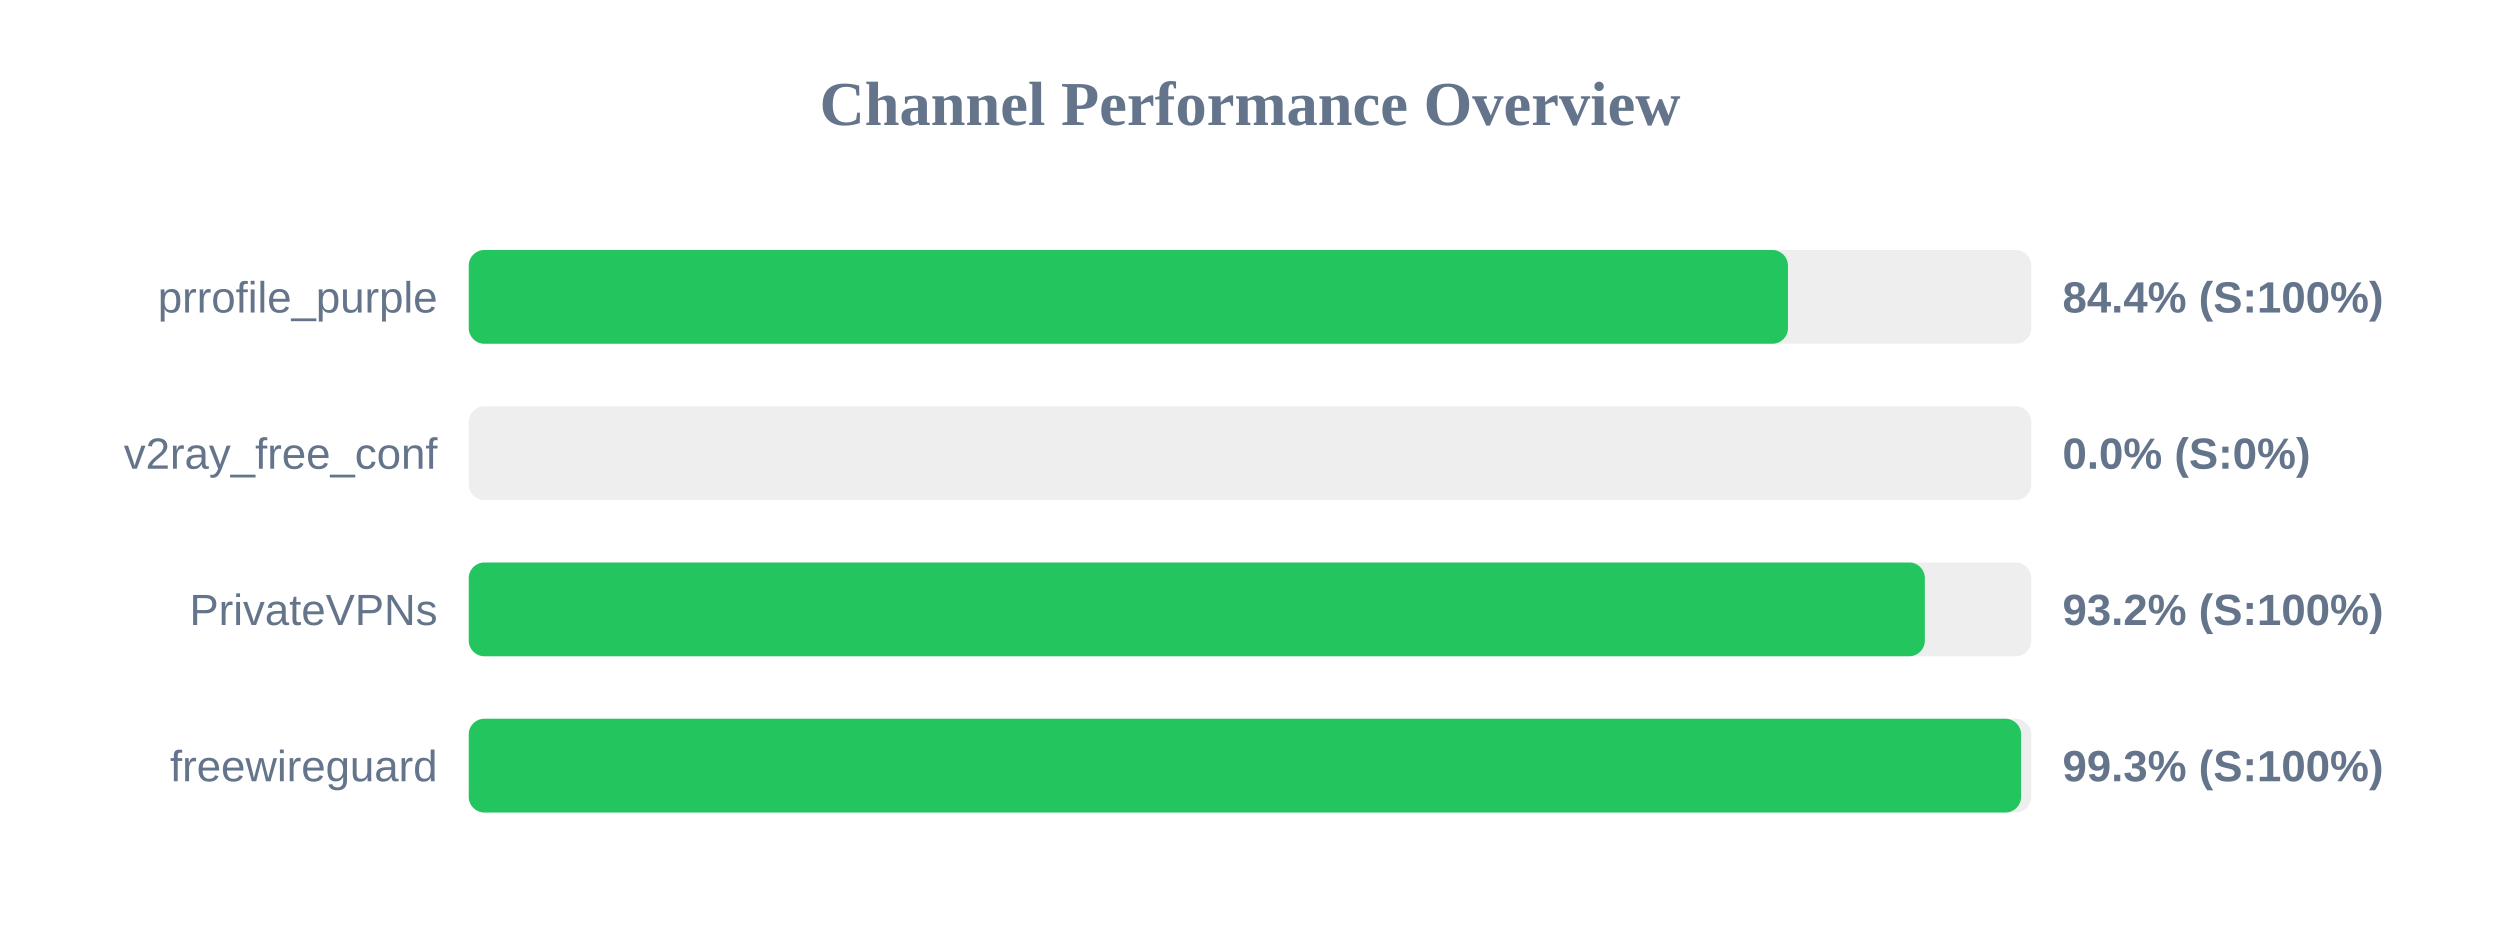
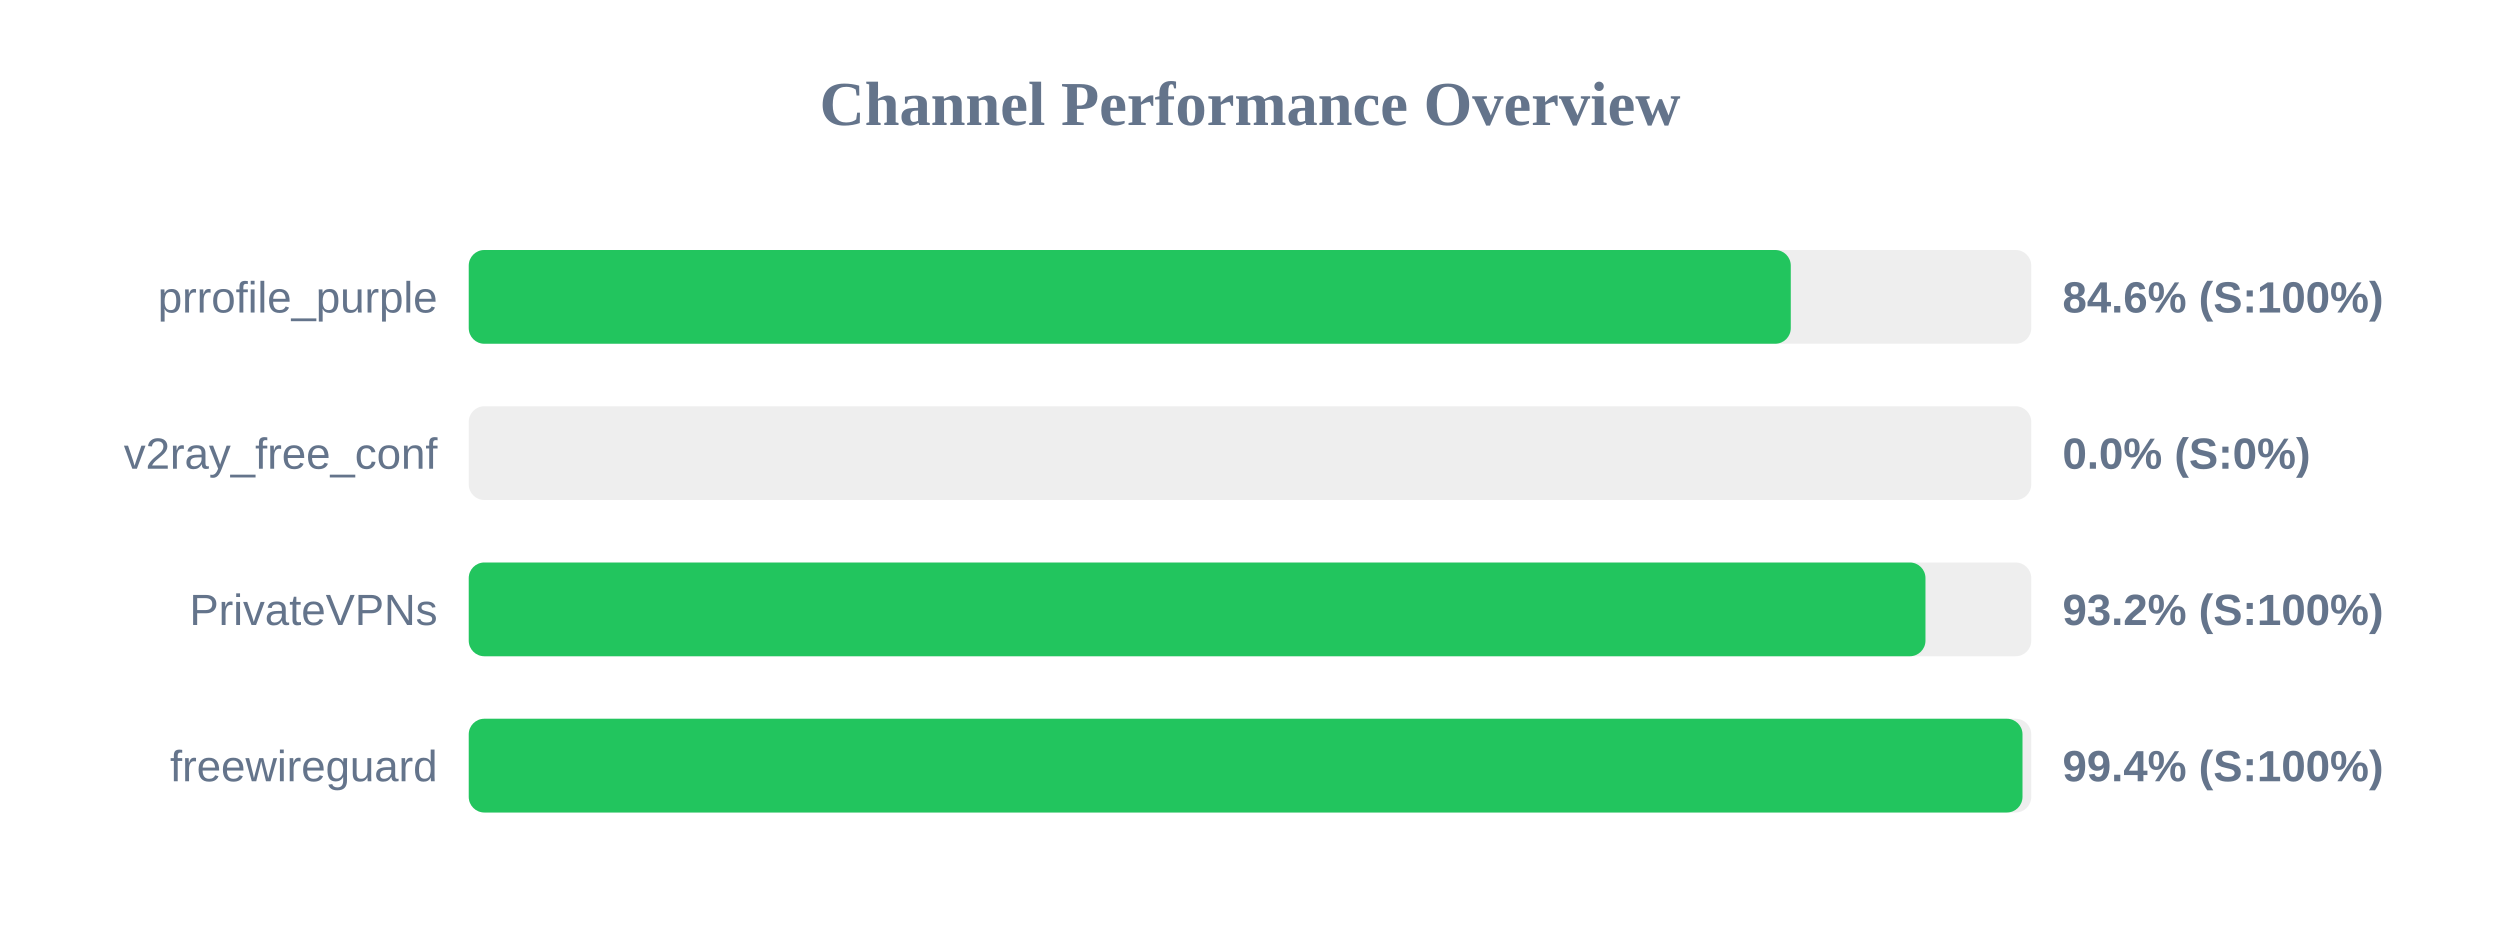
<svg xmlns="http://www.w3.org/2000/svg" width="800" height="300" version="1.1">
  <style>
        .row { font: 14px Arial; fill: #64748b; }
        .score { font: bold 14px Arial; fill: #64748b; }
    </style>
  <text x="400" y="40" text-anchor="middle" font-size="20px" font-weight="bold" fill="#64748b">Channel Performance Overview</text>
  <rect x="150" y="80" width="500" height="30" fill="#eee" rx="5" />
-   <rect x="150" y="80" width="422.15" height="30" fill="#22c55e" rx="5" />
+   <rect x="150" y="80" width="423.05" height="30" fill="#22c55e" rx="5" />
  <text x="140" y="100" text-anchor="end" class="row">prrofile_purple</text>
-   <text x="660" y="100" text-anchor="start" class="score">84.4% (S:100%)</text>
+   <text x="660" y="100" text-anchor="start" class="score">84.6% (S:100%)</text>
  <rect x="150" y="130" width="500" height="30" fill="#eee" rx="5" />
  <rect x="150" y="130" width="0.0" height="30" fill="#ef4444" rx="5" />
  <text x="140" y="150" text-anchor="end" class="row">v2ray_free_conf</text>
  <text x="660" y="150" text-anchor="start" class="score">0.0% (S:0%)</text>
  <rect x="150" y="180" width="500" height="30" fill="#eee" rx="5" />
-   <rect x="150" y="180" width="465.95" height="30" fill="#22c55e" rx="5" />
+   <rect x="150" y="180" width="466.15" height="30" fill="#22c55e" rx="5" />
  <text x="140" y="200" text-anchor="end" class="row">PrivateVPNs</text>
  <text x="660" y="200" text-anchor="start" class="score">93.2% (S:100%)</text>
  <rect x="150" y="230" width="500" height="30" fill="#eee" rx="5" />
-   <rect x="150" y="230" width="496.75" height="30" fill="#22c55e" rx="5" />
+   <rect x="150" y="230" width="497.2" height="30" fill="#22c55e" rx="5" />
  <text x="140" y="250" text-anchor="end" class="row">freewireguard</text>
-   <text x="660" y="250" text-anchor="start" class="score">99.3% (S:100%)</text>
+   <text x="660" y="250" text-anchor="start" class="score">99.4% (S:100%)</text>
</svg>
